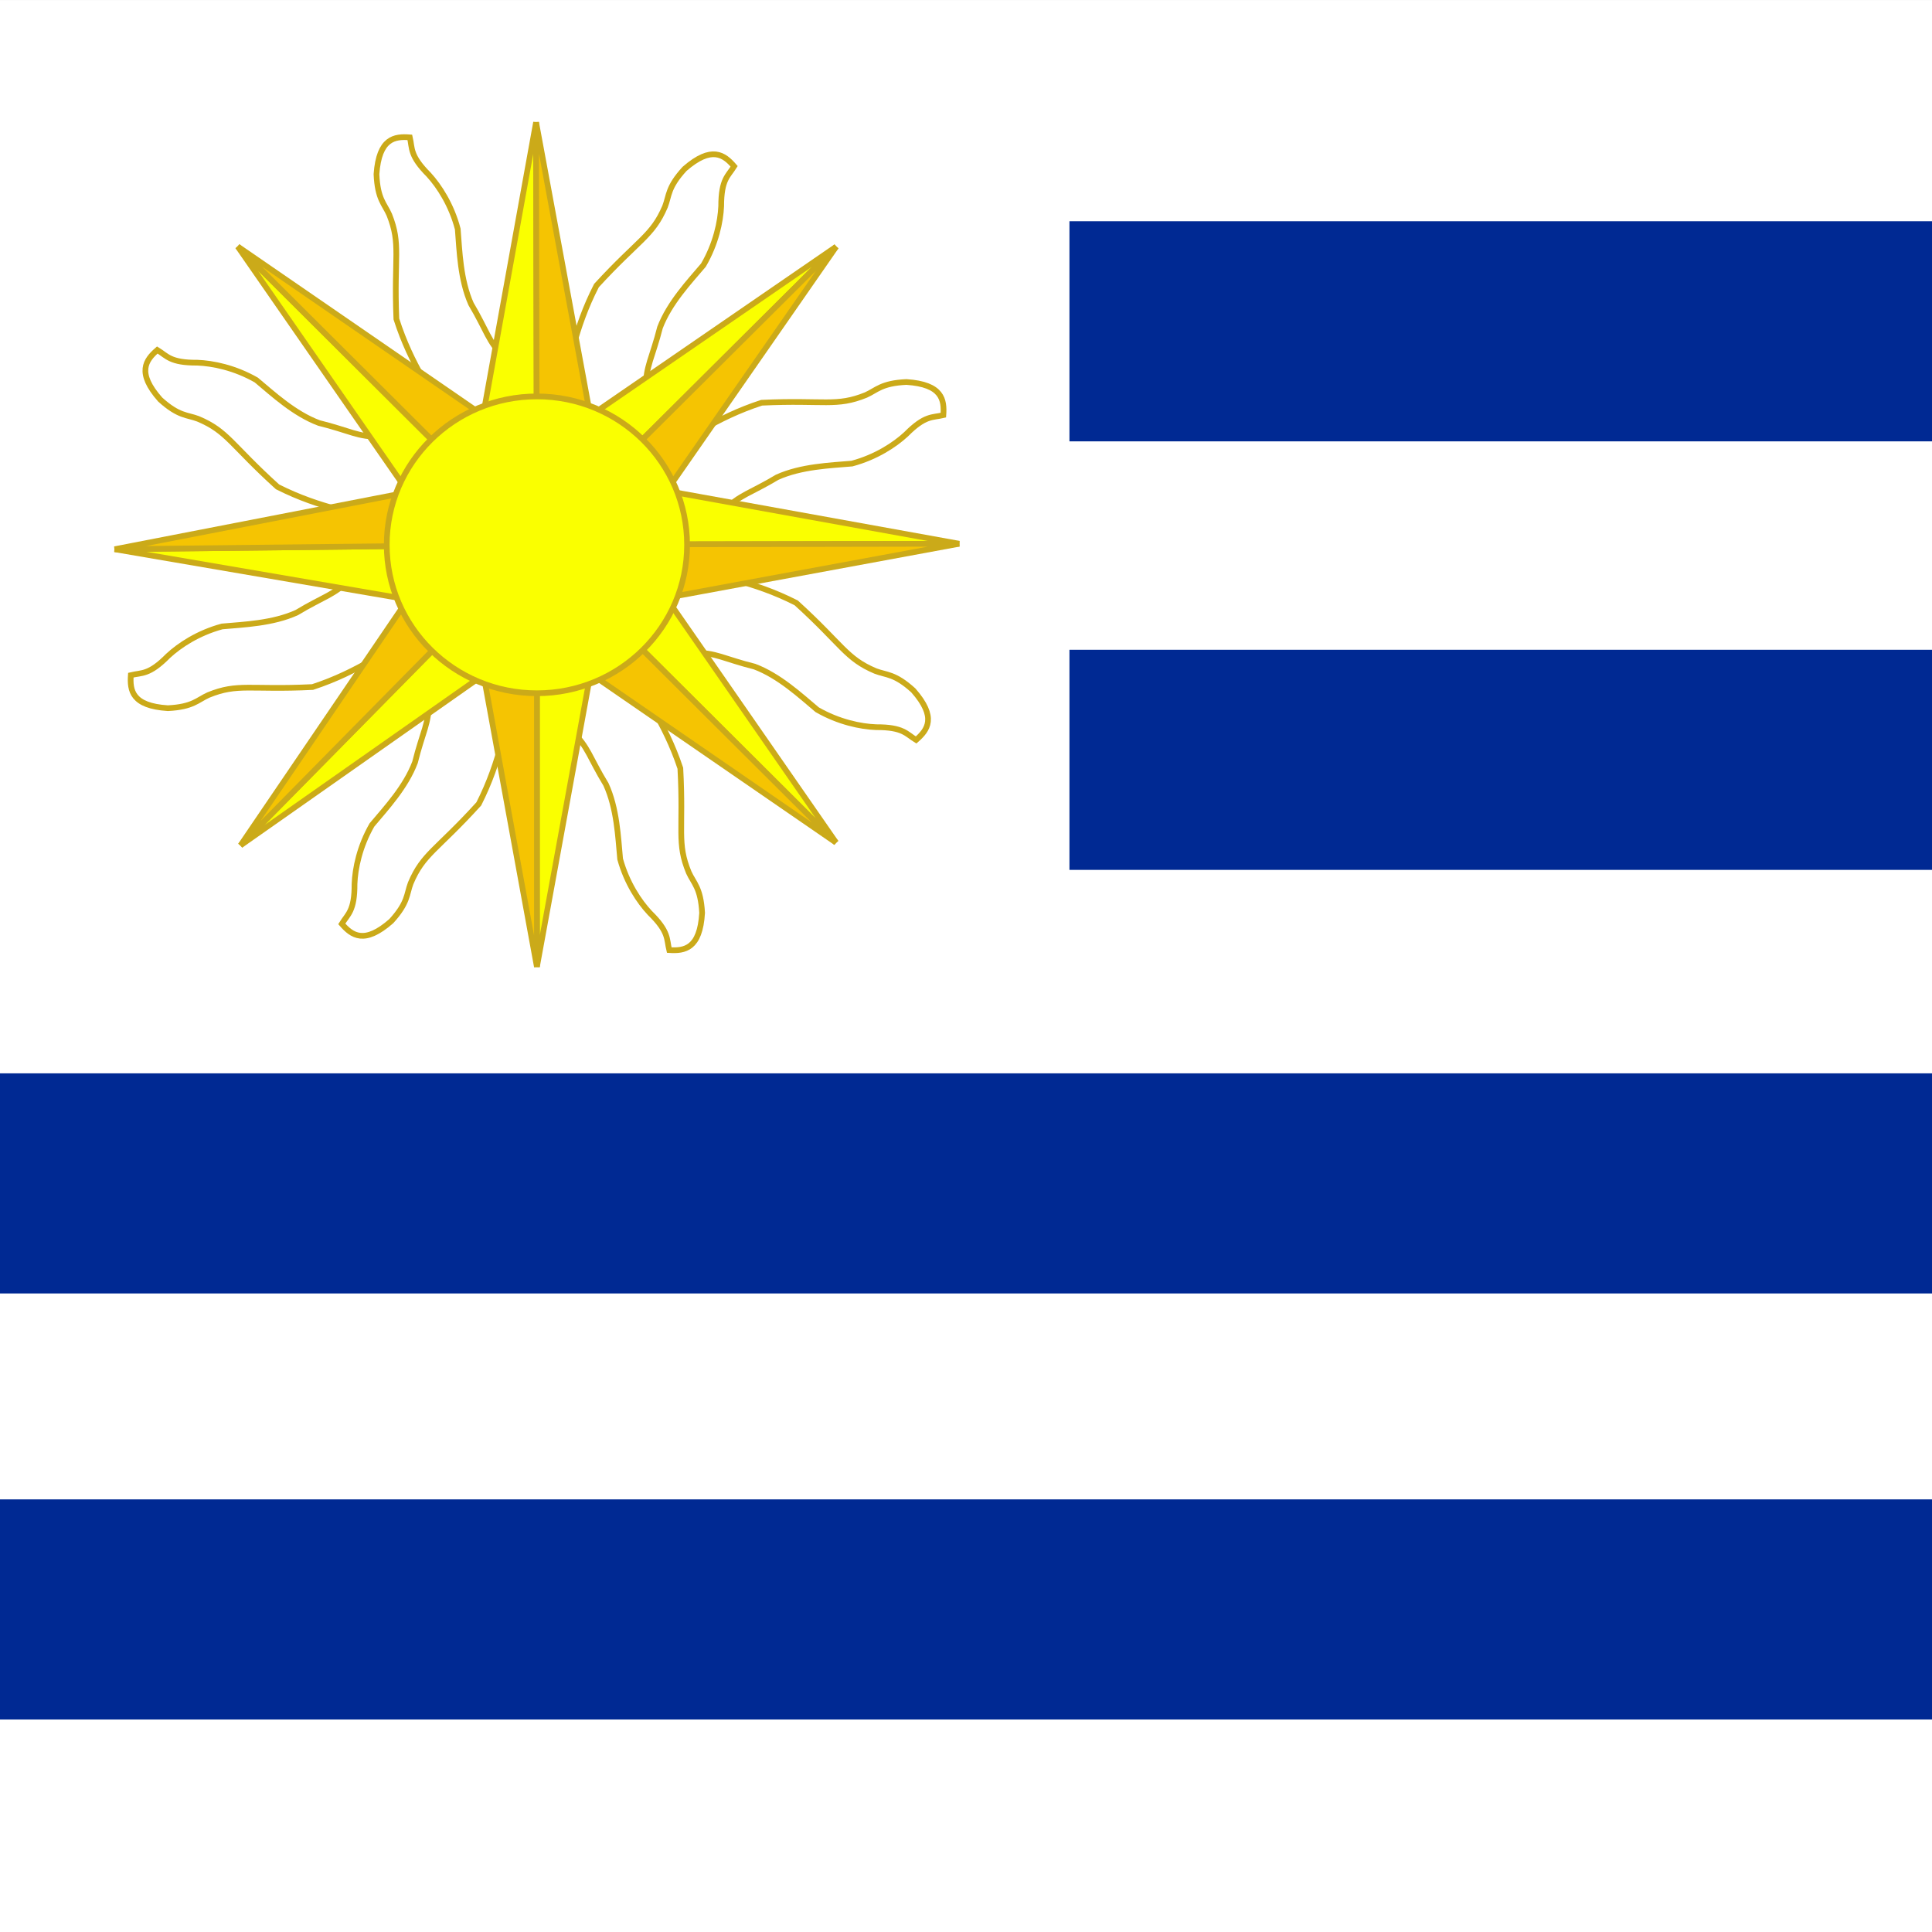
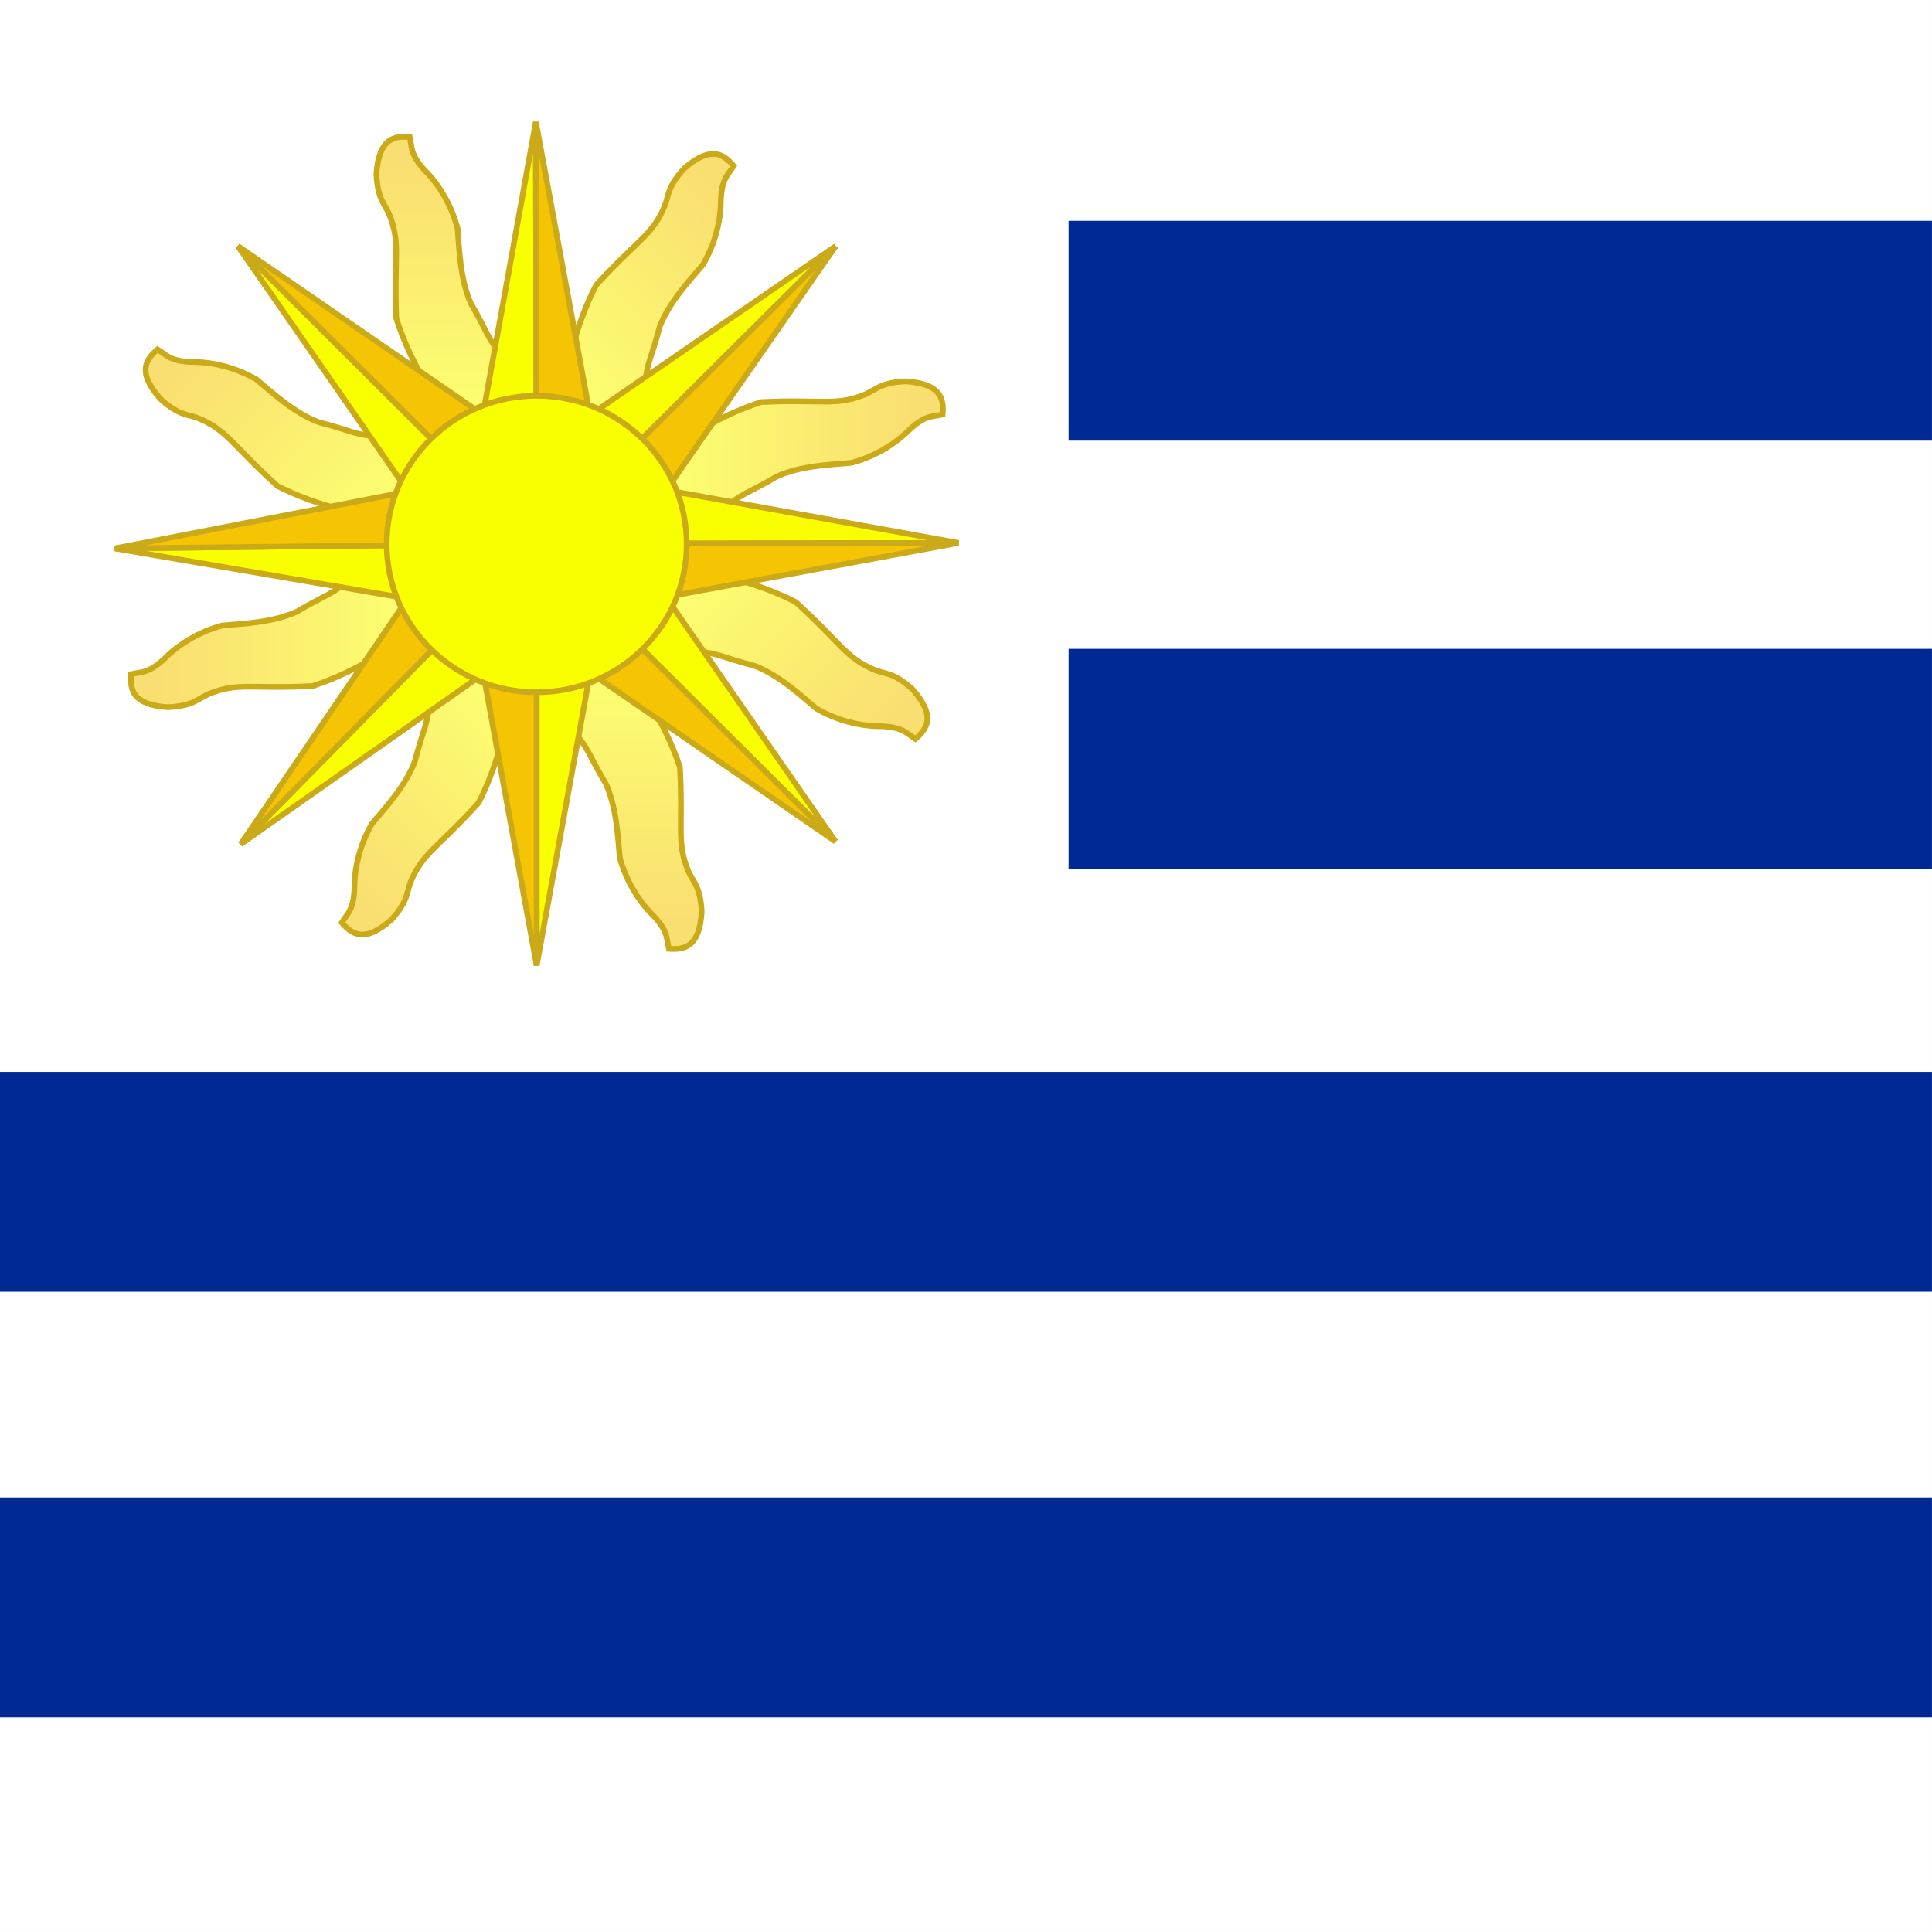
- <svg xmlns="http://www.w3.org/2000/svg" height="512" width="512" version="1">
-   <g fill-rule="evenodd" transform="matrix(.484 0 0 .484 116.372 -61.391)" clip-path="url(#b)">
-     <path fill="#fff" d="M-240.65 126.95h1587v1059h-1587z" />
-     <path d="M-25.558 413.628c-19.603-6.063-38.778-8.043-62.932-20.221-25.483-23.052-27.309-30.449-43.487-37.23-6.09-2.309-10.547-1.336-20.756-10.569-13.048-14.771-7.878-21.627-1.568-27.13 5.322 3.232 7.008 7.057 21.898 6.946 8.432.311 20.469 2.717 32.299 9.495 9.306 7.775 20.809 18.468 34.334 23.536 16.139 3.946 21.919 7.929 32.996 7.391 12.978 1.029 15.074 3.828 25.952 8.188 4.914 21.118-1.424 30.059-18.737 39.594z" fill-opacity=".561" stroke="#cbaa19" stroke-width="3.125" fill="url(#c)" />
-     <path d="M6.252 360.584c-9.406-18.236-21.426-33.307-29.656-59.075-1.402-34.334 2.598-40.819-3.896-57.114-2.619-5.963-6.435-8.462-6.998-22.215 1.4-19.659 9.915-20.773 18.262-20.125 1.422 6.062-.127 9.945 10.384 20.493 5.685 6.235 12.4 16.51 15.851 29.701.97 12.088 1.398 27.788 7.257 40.989 8.49 14.281 9.696 21.196 17.841 28.724 8.358 9.982 7.828 13.438 12.337 24.256-11.628 18.3-22.448 20.041-41.381 14.366z" fill-opacity=".561" stroke="#cbaa19" stroke-width="3.125" fill="url(#c)" />
-     <path d="M65.484 345.99c6.202-19.559 8.317-38.72 20.666-62.787 23.232-25.32 30.642-27.092 37.537-43.222 2.352-6.074 1.41-10.537 10.715-20.68 14.863-12.943 21.682-7.725 27.14-1.376-3.27 5.299-7.107 6.958-7.101 21.849-.371 8.429-2.861 20.449-9.723 32.231-7.841 9.25-18.615 20.678-23.778 34.167-4.06 16.11-8.084 21.862-7.624 32.943-1.121 12.97-3.934 15.046-8.371 25.893-21.152 4.764-30.048-1.637-39.46-19.017z" fill-opacity=".561" stroke="#cbaa19" stroke-width="3.125" fill="url(#c)" />
-     <path d="M117.694 377.348c18.182-9.511 33.183-21.618 58.902-29.996 34.325-1.6 40.833 2.363 57.091-4.226 5.948-2.653 8.425-6.484 22.175-7.126 19.666 1.287 20.829 9.795 20.229 18.145-6.054 1.457-9.946-.069-20.433 10.502-6.202 5.721-16.438 12.495-29.609 16.022-12.082 1.04-27.779 1.559-40.947 7.493-14.232 8.572-21.14 9.818-28.621 18.006-9.934 8.415-13.393 7.906-24.184 12.477-18.367-11.522-20.17-22.332-14.604-41.298z" fill-opacity=".561" stroke="#cbaa19" stroke-width="3.125" fill="url(#c)" />
-     <path d="M132.623 436.568c19.589 6.106 38.76 8.128 62.887 20.359 25.433 23.108 27.242 30.509 43.405 37.326 6.085 2.322 10.544 1.359 20.732 10.614 13.015 14.8 7.83 21.644 1.508 27.133-5.315-3.244-6.993-7.073-21.883-6.994-8.431-.33-20.463-2.762-32.278-9.566-9.288-7.796-20.768-18.514-34.282-23.612-16.13-3.981-21.901-7.977-32.98-7.463-12.976-1.057-15.065-3.861-25.934-8.245-4.867-21.128 1.49-30.056 18.825-39.553z" fill-opacity=".561" stroke="#cbaa19" stroke-width="3.125" fill="url(#c)" />
-     <path d="M42.039 504.096c-6.092 19.594-8.1 38.766-20.313 62.902-23.089 25.45-30.489 27.264-37.294 43.432-2.317 6.087-1.351 10.545-10.599 20.74-14.79 13.026-21.639 7.846-27.132 1.528 3.24-5.317 7.068-6.998 6.978-21.888.323-8.431 2.747-20.465 9.542-32.285 7.789-9.294 18.499-20.782 23.586-34.3 3.969-16.133 7.961-21.907 7.439-32.985 1.048-12.977 3.85-15.068 8.226-25.94 21.125-4.883 30.057 1.468 39.567 18.795z" fill-opacity=".561" stroke="#cbaa19" stroke-width="3.125" fill="url(#c)" />
-     <path d="M-10.472 472.856c-18.154 9.563-33.121 21.713-58.816 30.165-34.321 1.698-40.84-2.246-57.078 4.389-5.941 2.67-8.406 6.508-22.154 7.19-19.67-1.231-20.857-9.735-20.281-18.087 6.049-1.474 9.946.041 20.403-10.56 6.186-5.738 16.402-12.543 29.563-16.107 12.079-1.075 27.774-1.638 40.925-7.61 14.207-8.613 21.112-9.879 28.569-18.088 9.909-8.443 13.37-7.944 24.148-12.546 18.4 11.469 20.234 22.274 14.723 41.256z" fill-opacity=".561" stroke="#cbaa19" stroke-width="3.125" fill="url(#c)" />
-     <path fill="#002993" d="M345.13 247.98h1001.2v120.52h-1001.2z" />
-     <path fill="#002993" d="M345.13 482.62h1001.2v120.52h-1001.2z" />
-     <path d="M101.66 488.82c9.641 18.113 21.855 33.027 30.418 58.686 1.846 34.313-2.07 40.849 4.635 57.059 2.696 5.929 6.544 8.378 7.285 22.123-1.146 19.675-9.645 20.899-18 20.359-1.5-6.043-.002-9.946-10.648-20.357-5.765-6.161-12.613-16.348-16.234-29.493-1.127-12.074-1.758-27.767-7.786-40.892-8.674-14.17-9.97-21.069-18.211-28.491-8.486-9.873-8.002-13.336-12.65-24.094 11.39-18.449 22.187-20.33 41.192-14.9z" fill-opacity=".561" stroke="#cbaa19" stroke-width="3.125" fill="url(#c)" />
-     <path fill="#002993" d="M-240.65 714.54h1587v120.52h-1587z" />
-     <path fill="#002993" d="M-240.65 947.82h1587v120.52h-1587z" />
-     <path d="M82.66 496.87l-29.119 159.36v-159.36h29.119z" stroke="#cbaa19" stroke-linecap="round" stroke-width="3.125" fill="#faff00" />
-     <path d="M24.42 496.87l29.119 159.36v-159.36h-29.119z" stroke="#cbaa19" stroke-width="3.125" fill="#f5c402" />
-     <path d="M124.995 455.099l92.338 133.106-112.891-112.478 20.552-20.628z" stroke="#cbaa19" stroke-linecap="round" stroke-width="3.125" fill="#faff00" />
-     <path d="M83.89 496.356l133.443 91.85-112.891-112.478-20.552 20.628z" stroke="#cbaa19" stroke-width="3.125" fill="#f5c402" />
-     <path d="M125.341 395.752l159.416 28.812-159.36.307-.056-29.119z" stroke="#cbaa19" stroke-linecap="round" stroke-width="3.125" fill="#faff00" />
-     <path d="M125.459 453.992l159.304-29.426-159.36.307.056 29.119z" stroke="#cbaa19" stroke-width="3.125" fill="#f5c402" />
-     <path d="M83.925 353.681l133.491-91.78-112.95 112.419-20.542-20.639z" stroke="#cbaa19" stroke-linecap="round" stroke-width="3.125" fill="#faff00" />
-     <path d="M125.008 394.955l92.408-133.058-112.95 112.419 20.542 20.639z" stroke="#cbaa19" stroke-width="3.125" fill="#f5c402" />
-     <path d="M24.278 353.212l28.807-159.417.312 159.36-29.119.057z" stroke="#cbaa19" stroke-linecap="round" stroke-width="3.125" fill="#faff00" />
-     <path d="M82.519 353.098l-29.431-159.303.312 159.36 29.119-.057z" stroke="#cbaa19" stroke-width="3.125" fill="#f5c402" />
-     <path d="M-17.922 394.924l-92.346-133.101 112.897 112.472-20.551 20.629z" stroke="#cbaa19" stroke-linecap="round" stroke-width="3.125" fill="#faff00" />
-     <path d="M23.186 353.664l-133.448-91.842 112.897 112.472 20.551-20.629z" stroke="#cbaa19" stroke-width="3.125" fill="#f5c402" />
-     <path d="M-17.996 454.919l-159.672-27.355 159.35-1.762.322 29.117z" stroke="#cbaa19" stroke-linecap="round" stroke-width="3.125" fill="#faff00" />
-     <path d="M-18.634 396.689l-159.028 30.879 159.35-1.762-.322-29.117z" stroke="#cbaa19" stroke-width="3.125" fill="#f5c402" />
-     <path d="M23.85 496.635l-132.585 93.084 111.842-113.52 20.743 20.436z" stroke="#cbaa19" stroke-linecap="round" stroke-width="3.125" fill="#faff00" />
-     <path d="M-17.636 455.763l-91.099 133.956 111.842-113.52-20.743-20.436z" stroke="#cbaa19" stroke-width="3.125" fill="#f5c402" />
-     <ellipse fill="#faff00" transform="translate(.956 2.868)" cx="52.585" rx="82.224" cy="422.29" ry="81.268" stroke="#cbaa19" stroke-width="3.125" />
+ <svg xmlns="http://www.w3.org/2000/svg" xmlns:xlink="http://www.w3.org/1999/xlink" id="svg832" height="512" width="512" version="1.0" y="0" x="0">
+   <defs id="defs834">
+     <linearGradient id="linearGradient583">
+       <stop id="stop584" stop-color="#faff00" offset="0" />
+       <stop id="stop585" stop-color="#f5c402" offset="1" />
+     </linearGradient>
+     <linearGradient id="linearGradient6024" y2="459.27" xlink:href="#linearGradient583" gradientUnits="userSpaceOnUse" x2="123.79" gradientTransform="scale(.72665 1.3762)" y1="360.52" x1="123.79" />
+     <clipPath id="clipPath6042" clipPathUnits="userSpaceOnUse">
+       <rect id="rect6044" fill-opacity="0.67" height="496.74" width="496.74" y="-.339" x="-.143" />
+     </clipPath>
+   </defs>
+   <g id="flag" clip-path="url(#clipPath6042)" transform="matrix(1.0307 0 0 1.0307 .14744 .34958)">
+     <g id="g594" fill-rule="evenodd" transform="matrix(.46905 0 0 .46905 112.73 -59.885)">
+       <rect id="rect741" height="1059" width="1587" y="126.95" x="-240.65" stroke-width="1pt" fill="#fff" />
+       <path id="path593" d="m101.66 488.82c9.641 18.113 21.855 33.027 30.418 58.686 1.846 34.313-2.07 40.849 4.635 57.059 2.696 5.929 6.544 8.378 7.285 22.123-1.146 19.675-9.645 20.899-18 20.359-1.5-6.043-0.002-9.946-10.648-20.357-5.765-6.161-12.613-16.348-16.234-29.493-1.127-12.074-1.758-27.767-7.786-40.892-8.674-14.17-9.97-21.069-18.211-28.491-8.486-9.873-8.002-13.336-12.65-24.094 11.39-18.449 22.187-20.33 41.192-14.9z" fill-opacity=".561" transform="matrix(-.70971 .70449 -.70449 -.70971 390.96 688.93)" stroke="#cbaa19" stroke-width="3.125" fill="url(#linearGradient6024)" />
+       <path id="path591" d="m101.66 488.82c9.641 18.113 21.855 33.027 30.418 58.686 1.846 34.313-2.07 40.849 4.635 57.059 2.696 5.929 6.544 8.378 7.285 22.123-1.146 19.675-9.645 20.899-18 20.359-1.5-6.043-0.002-9.946-10.648-20.357-5.765-6.161-12.613-16.348-16.234-29.493-1.127-12.074-1.758-27.767-7.786-40.892-8.674-14.17-9.97-21.069-18.211-28.491-8.486-9.873-8.002-13.336-12.65-24.094 11.39-18.449 22.187-20.33 41.192-14.9z" fill-opacity=".561" transform="matrix(-.99992 -.012937 .012937 -.99992 101.58 850.68)" stroke="#cbaa19" stroke-width="3.125" fill="url(#linearGradient6024)" />
+       <path id="path590" d="m101.66 488.82c9.641 18.113 21.855 33.027 30.418 58.686 1.846 34.313-2.07 40.849 4.635 57.059 2.696 5.929 6.544 8.378 7.285 22.123-1.146 19.675-9.645 20.899-18 20.359-1.5-6.043-0.002-9.946-10.648-20.357-5.765-6.161-12.613-16.348-16.234-29.493-1.127-12.074-1.758-27.767-7.786-40.892-8.674-14.17-9.97-21.069-18.211-28.491-8.486-9.873-8.002-13.336-12.65-24.094 11.39-18.449 22.187-20.33 41.192-14.9z" fill-opacity=".561" transform="matrix(-.69945 -.71468 .71468 -.69945 -212.76 760.55)" stroke="#cbaa19" stroke-width="3.125" fill="url(#linearGradient6024)" />
+       <path id="path589" d="m101.66 488.82c9.641 18.113 21.855 33.027 30.418 58.686 1.846 34.313-2.07 40.849 4.635 57.059 2.696 5.929 6.544 8.378 7.285 22.123-1.146 19.675-9.645 20.899-18 20.359-1.5-6.043-0.002-9.946-10.648-20.357-5.765-6.161-12.613-16.348-16.234-29.493-1.127-12.074-1.758-27.767-7.786-40.892-8.674-14.17-9.97-21.069-18.211-28.491-8.486-9.873-8.002-13.336-12.65-24.094 11.39-18.449 22.187-20.33 41.192-14.9z" fill-opacity=".561" transform="matrix(.0071712 -.99997 .99997 .0071712 -371.84 475.5)" stroke="#cbaa19" stroke-width="3.125" fill="url(#linearGradient6024)" />
+       <path id="path587" d="m101.66 488.82c9.641 18.113 21.855 33.027 30.418 58.686 1.846 34.313-2.07 40.849 4.635 57.059 2.696 5.929 6.544 8.378 7.285 22.123-1.146 19.675-9.645 20.899-18 20.359-1.5-6.043-0.002-9.946-10.648-20.357-5.765-6.161-12.613-16.348-16.234-29.493-1.127-12.074-1.758-27.767-7.786-40.892-8.674-14.17-9.97-21.069-18.211-28.491-8.486-9.873-8.002-13.336-12.65-24.094 11.39-18.449 22.187-20.33 41.192-14.9z" fill-opacity=".561" transform="matrix(.71126 -.70293 .70293 .71126 -283.29 160.35)" stroke="#cbaa19" stroke-width="3.125" fill="url(#linearGradient6024)" />
+       <path id="path595" d="m101.66 488.82c9.641 18.113 21.855 33.027 30.418 58.686 1.846 34.313-2.07 40.849 4.635 57.059 2.696 5.929 6.544 8.378 7.285 22.123-1.146 19.675-9.645 20.899-18 20.359-1.5-6.043-0.002-9.946-10.648-20.357-5.765-6.161-12.613-16.348-16.234-29.493-1.127-12.074-1.758-27.767-7.786-40.892-8.674-14.17-9.97-21.069-18.211-28.491-8.486-9.873-8.002-13.336-12.65-24.094 11.39-18.449 22.187-20.33 41.192-14.9z" fill-opacity=".561" transform="matrix(.70345 .71074 -.71074 .70345 317.95 87.982)" stroke="#cbaa19" stroke-width="3.125" fill="url(#linearGradient6024)" />
+       <path id="path594" d="m101.66 488.82c9.641 18.113 21.855 33.027 30.418 58.686 1.846 34.313-2.07 40.849 4.635 57.059 2.696 5.929 6.544 8.378 7.285 22.123-1.146 19.675-9.645 20.899-18 20.359-1.5-6.043-0.002-9.946-10.648-20.357-5.765-6.161-12.613-16.348-16.234-29.493-1.127-12.074-1.758-27.767-7.786-40.892-8.674-14.17-9.97-21.069-18.211-28.491-8.486-9.873-8.002-13.336-12.65-24.094 11.39-18.449 22.187-20.33 41.192-14.9z" fill-opacity=".561" transform="matrix(-.0043019 .99999 -.99999 -.0043019 478.78 373.3)" stroke="#cbaa19" stroke-width="3.125" fill="url(#linearGradient6024)" />
+       <rect id="rect845" height="120.52" width="1001.2" y="247.98" x="345.13" stroke-width="1pt" fill="#002993" />
+       <rect id="rect846" height="120.52" width="1001.2" y="482.62" x="345.13" stroke-width="1pt" fill="#002993" />
+       <path id="path613" d="m101.66 488.82c9.641 18.113 21.855 33.027 30.418 58.686 1.846 34.313-2.07 40.849 4.635 57.059 2.696 5.929 6.544 8.378 7.285 22.123-1.146 19.675-9.645 20.899-18 20.359-1.5-6.043-0.002-9.946-10.648-20.357-5.765-6.161-12.613-16.348-16.234-29.493-1.127-12.074-1.758-27.767-7.786-40.892-8.674-14.17-9.97-21.069-18.211-28.491-8.486-9.873-8.002-13.336-12.65-24.094 11.39-18.449 22.187-20.33 41.192-14.9z" fill-opacity=".561" stroke="#cbaa19" stroke-width="3.125" fill="url(#linearGradient6024)" />
+       <rect id="rect847" height="120.52" width="1587" y="714.54" x="-240.65" stroke-width="1pt" fill="#002993" />
+       <rect id="rect848" height="120.52" width="1587" y="947.82" x="-240.65" stroke-width="1pt" fill="#002993" />
+       <path id="path585" d="m82.66 496.87-29.119 159.36v-159.36h29.119z" stroke="#cbaa19" stroke-linecap="round" stroke-width="3.125" fill="#faff00" />
+       <path id="path588" d="m82.66 496.87-29.119 159.36v-159.36h29.119z" transform="matrix(-1 0 0 1 107.08 -.00048828)" stroke="#cbaa19" stroke-width="3.125" fill="#f5c402" />
+       <path id="path596" d="m82.66 496.87-29.119 159.36v-159.36h29.119z" transform="matrix(.70581 -.7084 .7084 .70581 -285.33 162.96)" stroke="#cbaa19" stroke-linecap="round" stroke-width="3.125" fill="#faff00" />
+       <path id="path597" d="m82.66 496.87-29.119 159.36v-159.36h29.119z" transform="matrix(-.70581 .7084 .7084 .70581 -209.75 87.104)" stroke="#cbaa19" stroke-width="3.125" fill="#f5c402" />
+       <path id="path598" d="m82.66 496.87-29.119 159.36v-159.36h29.119z" transform="matrix(-.0019282 -1 1 -.0019282 -371.37 479.37)" stroke="#cbaa19" stroke-linecap="round" stroke-width="3.125" fill="#faff00" />
+       <path id="path599" d="m82.66 496.87-29.119 159.36v-159.36h29.119z" transform="matrix(.0019282 1 1 -.0019282 -371.57 372.29)" stroke="#cbaa19" stroke-width="3.125" fill="#f5c402" />
+       <path id="path600" d="m82.66 496.87-29.119 159.36v-159.36h29.119z" transform="matrix(-.70544 -.70877 .70877 -.70544 -209.93 762.78)" stroke="#cbaa19" stroke-linecap="round" stroke-width="3.125" fill="#faff00" />
+       <path id="path601" d="m82.66 496.87-29.119 159.36v-159.36h29.119z" transform="matrix(.70544 .70877 .70877 -.70544 -285.47 686.88)" stroke="#cbaa19" stroke-width="3.125" fill="#f5c402" />
+       <path id="path602" d="m82.66 496.87-29.119 159.36v-159.36h29.119z" transform="matrix(-1 .0019556 -.0019556 -1 107.91 849.92)" stroke="#cbaa19" stroke-linecap="round" stroke-width="3.125" fill="#faff00" />
+       <path id="path603" d="m82.66 496.87-29.119 159.36v-159.36h29.119z" transform="matrix(1 -.0019556 -.0019556 -1 .83117 850.13)" stroke="#cbaa19" stroke-width="3.125" fill="#f5c402" />
+       <path id="path604" d="m82.66 496.87-29.119 159.36v-159.36h29.119z" transform="matrix(-.70577 .70844 -.70844 -.70577 392.42 687.04)" stroke="#cbaa19" stroke-linecap="round" stroke-width="3.125" fill="#faff00" />
+       <path id="path605" d="m82.66 496.87-29.119 159.36v-159.36h29.119z" transform="matrix(.70577 -.70844 -.70844 -.70577 316.85 762.9)" stroke="#cbaa19" stroke-width="3.125" fill="#f5c402" />
+       <path id="path606" d="m82.66 496.87-29.119 159.36v-159.36h29.119z" transform="matrix(.011057 .99994 -.99994 .011057 477.93 366.77)" stroke="#cbaa19" stroke-linecap="round" stroke-width="3.125" fill="#faff00" />
+       <path id="path607" d="m82.66 496.87-29.119 159.36v-159.36h29.119z" transform="matrix(-.011057 -.99994 -.99994 .011057 479.12 473.85)" stroke="#cbaa19" stroke-width="3.125" fill="#f5c402" />
+       <path id="path608" d="m82.66 496.87-29.119 159.36v-159.36h29.119z" transform="matrix(.71235 .70182 -.70182 .71235 313.68 84.677)" stroke="#cbaa19" stroke-linecap="round" stroke-width="3.125" fill="#faff00" />
+       <path id="path609" d="m82.66 496.87-29.119 159.36v-159.36h29.119z" transform="matrix(-.71235 -.70182 -.70182 .71235 389.96 159.83)" stroke="#cbaa19" stroke-width="3.125" fill="#f5c402" />
+       <ellipse id="path566" fill="#faff00" transform="translate(.9561 2.8683)" cx="52.585" rx="82.224" cy="422.29" ry="81.268" stroke="#cbaa19" stroke-width="3.125" d="m 134.81,422.294 c 0,44.883 -36.813,81.268 -82.224,81.268 -45.411,0 -82.224,-36.385 -82.224,-81.268 0,-44.883 36.813,-81.268 82.224,-81.268 45.411,0 82.224,36.385 82.224,81.268 z" />
+     </g>
  </g>
</svg>
